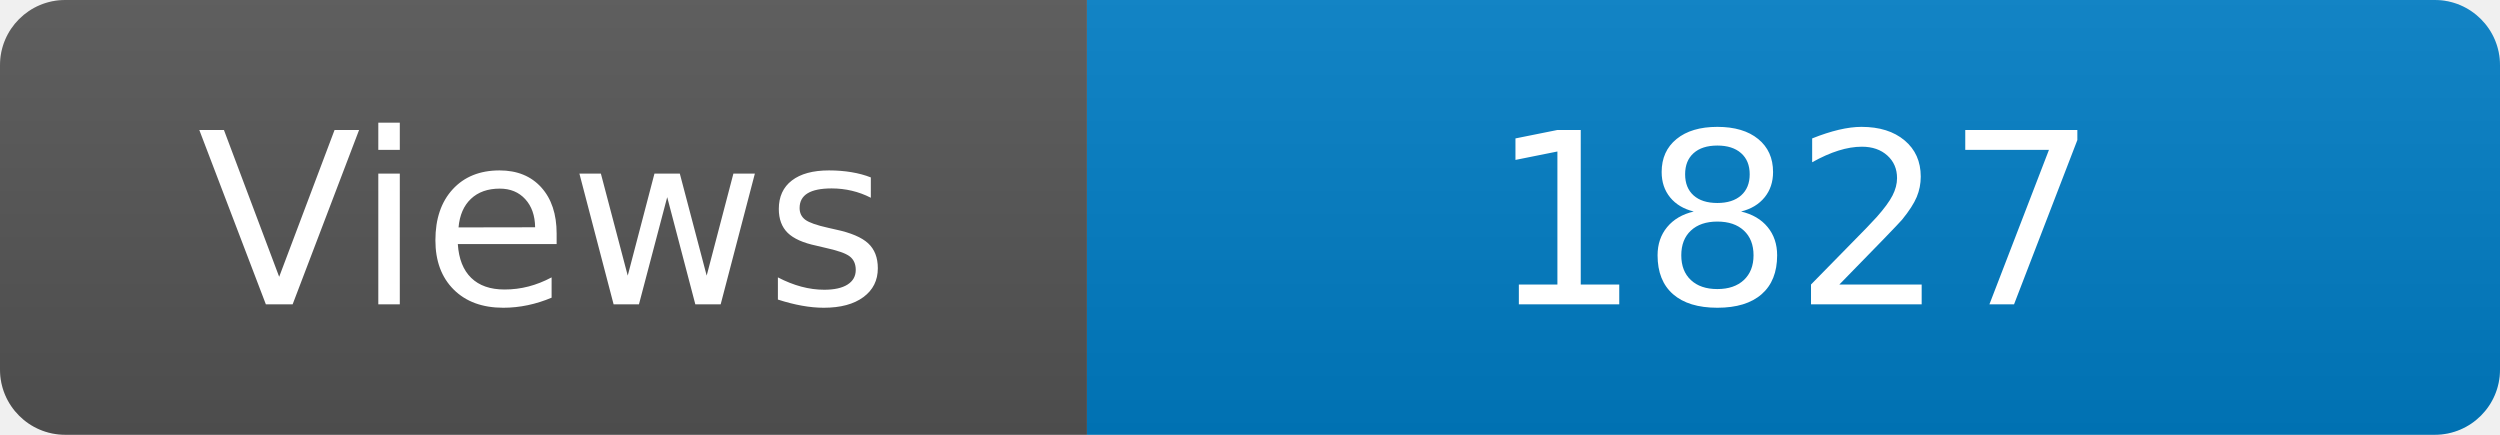
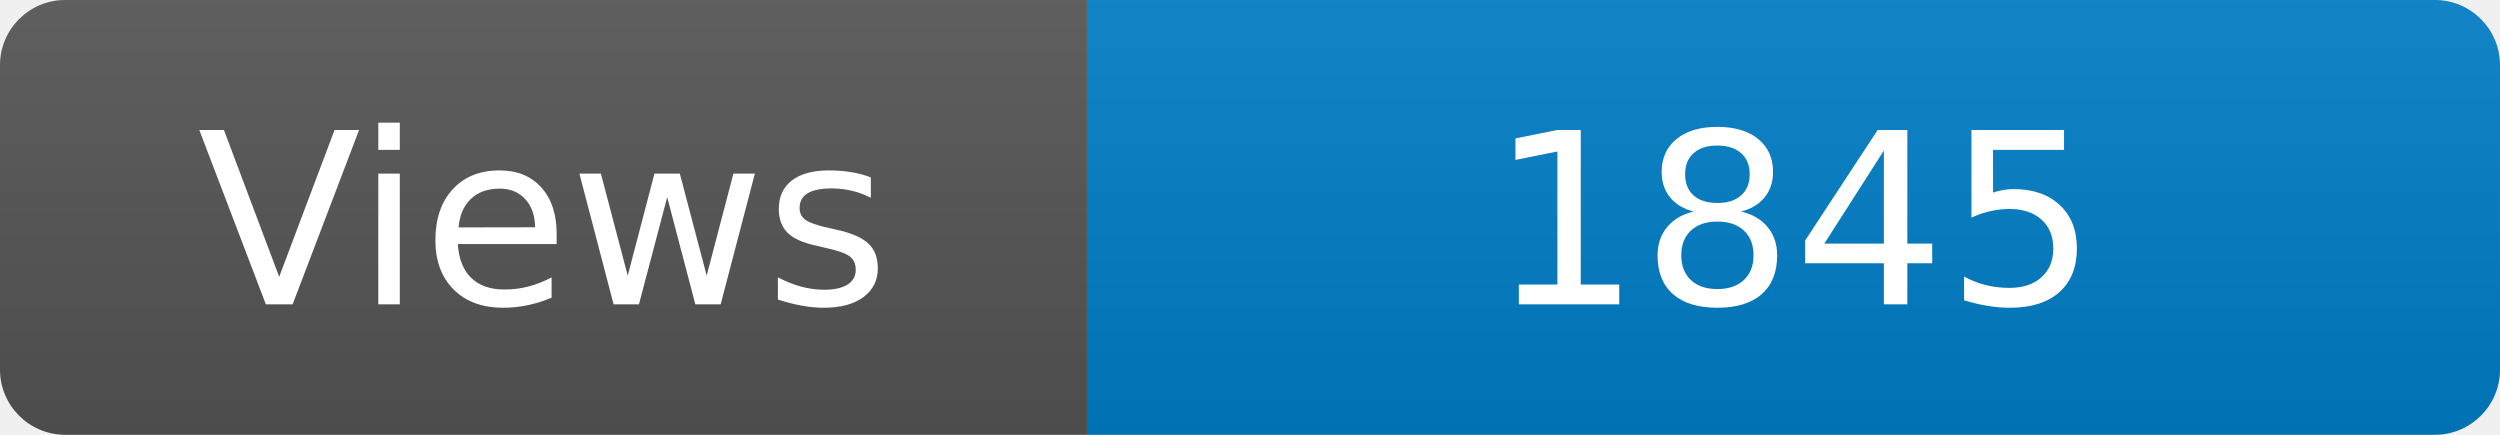
<svg xmlns="http://www.w3.org/2000/svg" width="115" height="20" role="img" aria-label="Maintained?: yes">
  <linearGradient id="s" x2="0" y2="100%">
    <stop offset="0" stop-color="#bbb" stop-opacity=".1" />
    <stop offset="1" stop-opacity=".1" />
  </linearGradient>
  <clipPath id="r">
    <rect width="115" height="20" rx="3" fill="#fff" />
  </clipPath>
  <g clip-path="url(#r)">
    <rect width="50" height="20" fill="#555" />
    <rect x="50" width="160" height="20" fill="#007ec6" />
    <rect width="115" height="20" fill="url(#s)" />
  </g>
  <g fill="#fff" text-anchor="middle" font-family="Verdana,Geneva,DejaVu Sans,sans-serif" font-size="110">
    <text x="250" y="140" transform="scale(.1)" fill="#fff">Views</text>
-     <text x="825" y="140" transform="scale(.1)" fill="#fff">1827</text>
+     <text x="825" y="140" transform="scale(.1)" fill="#fff">1845</text>
  </g>
</svg>
